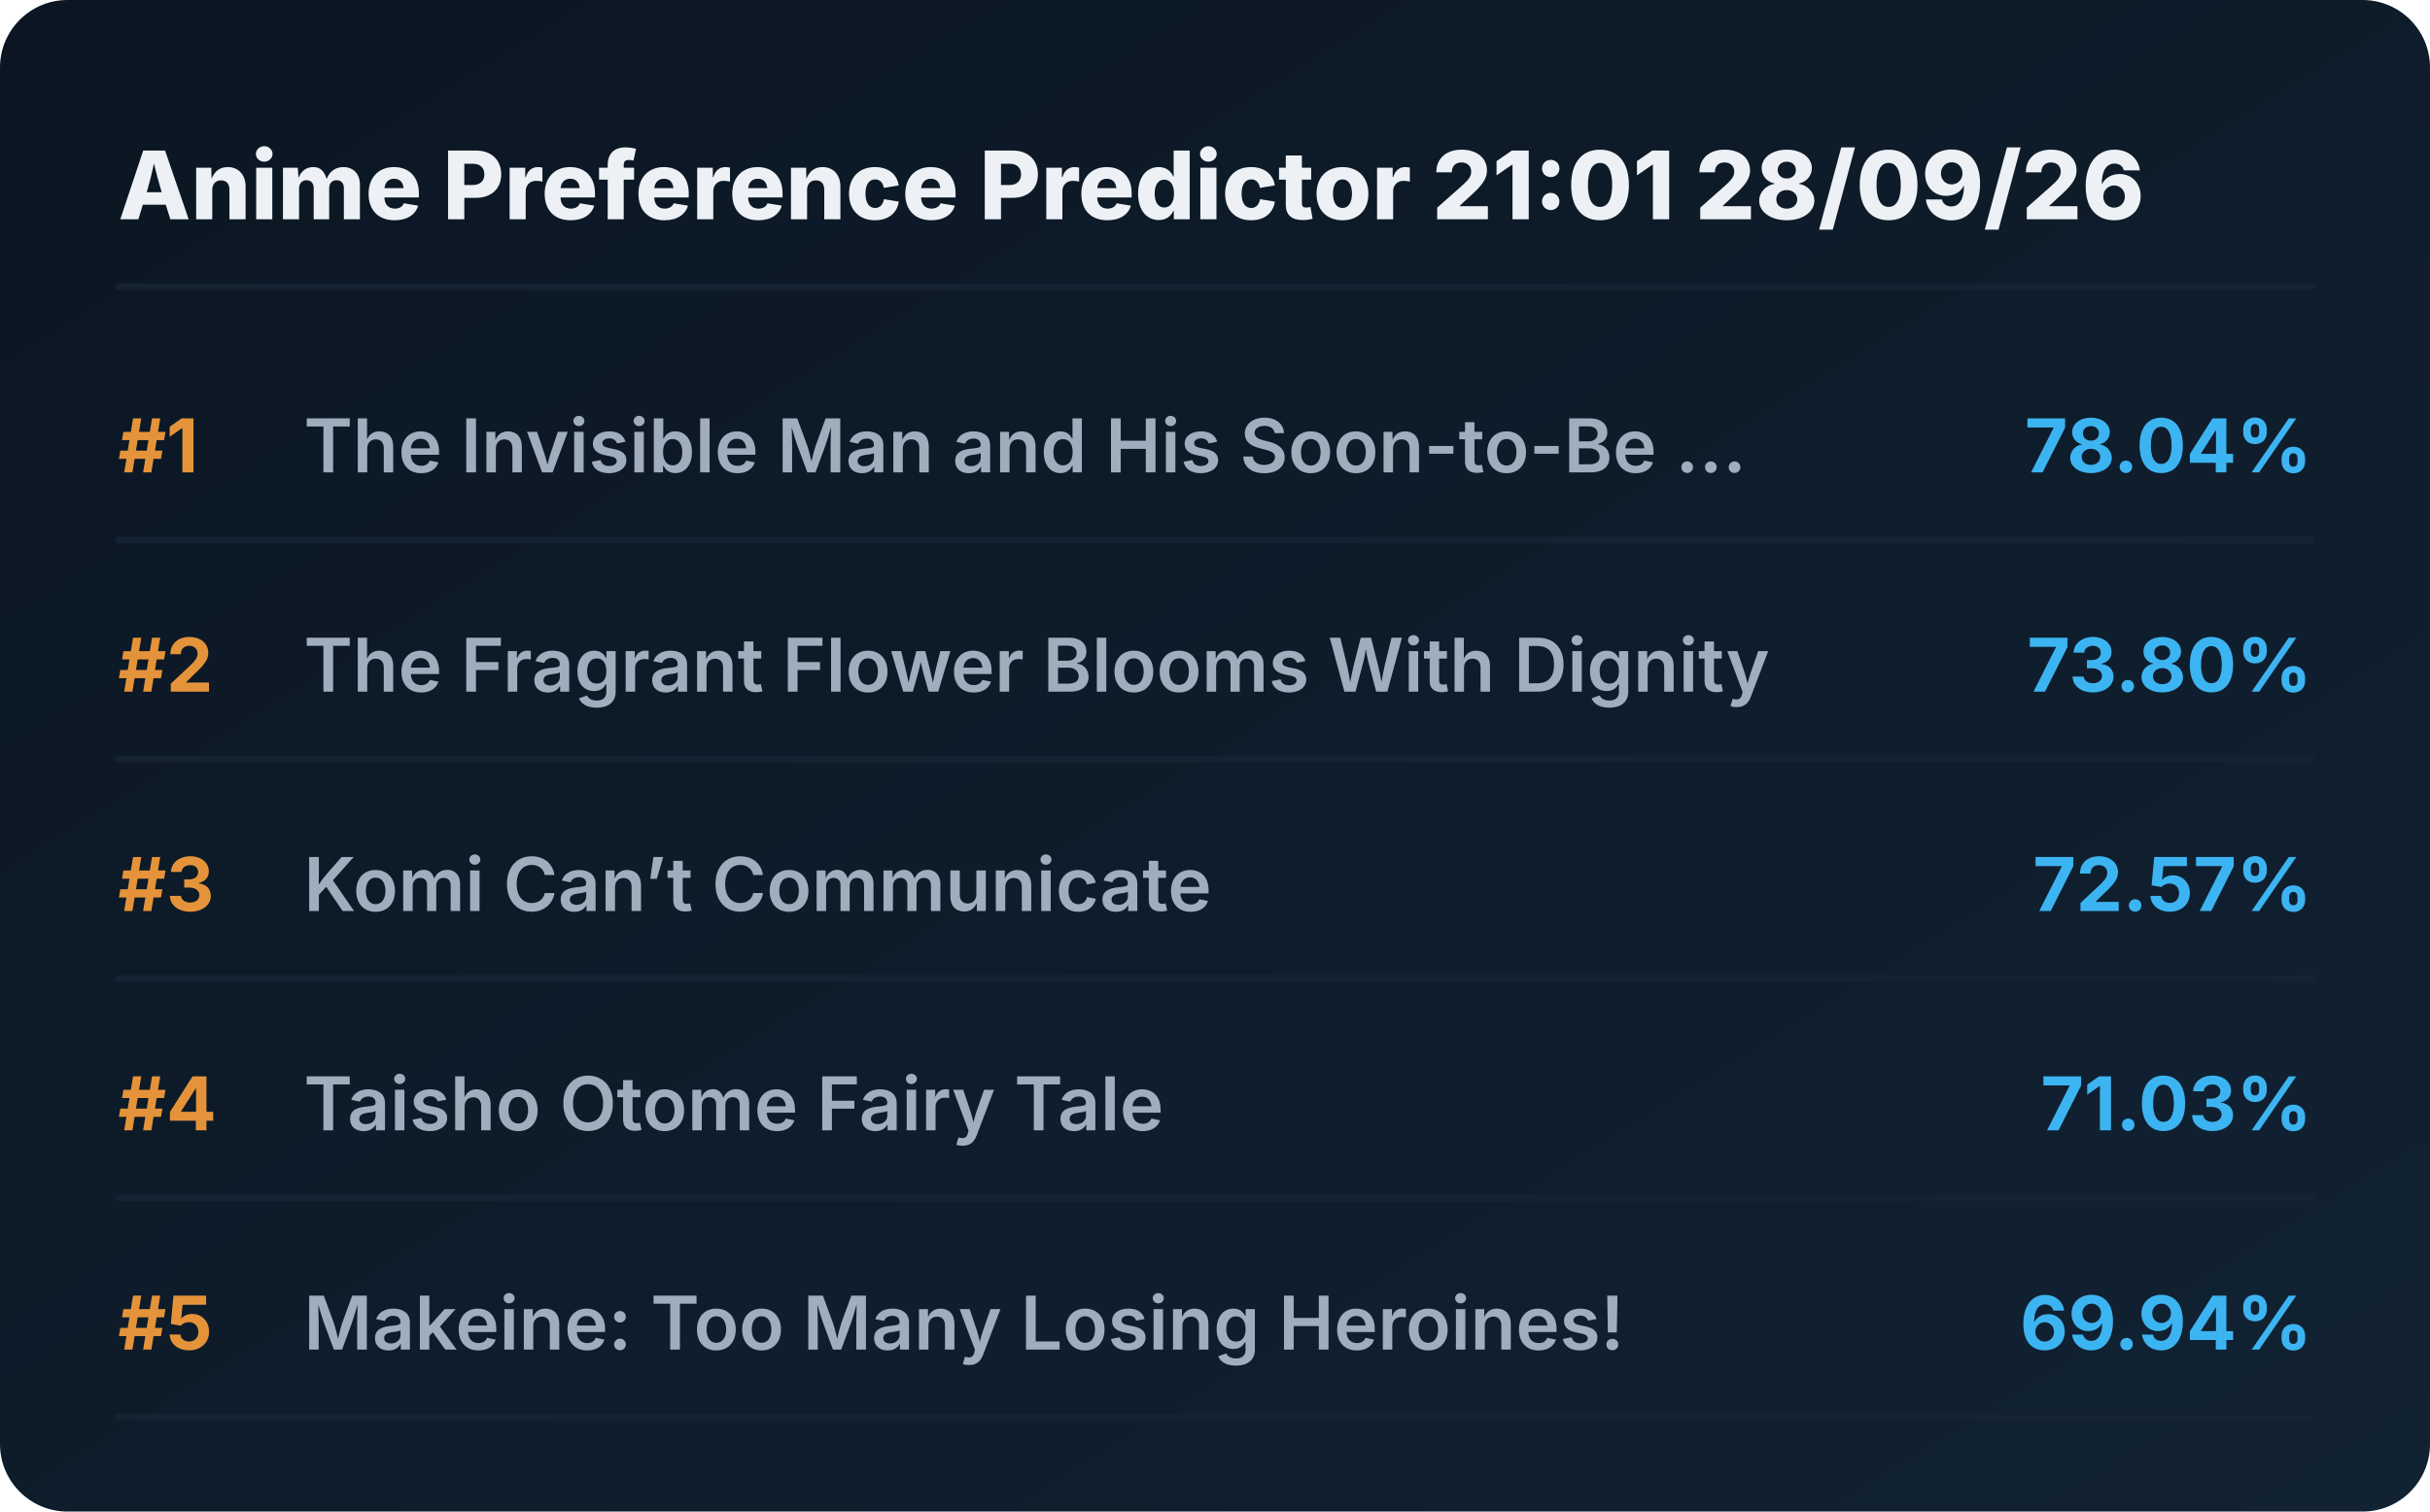
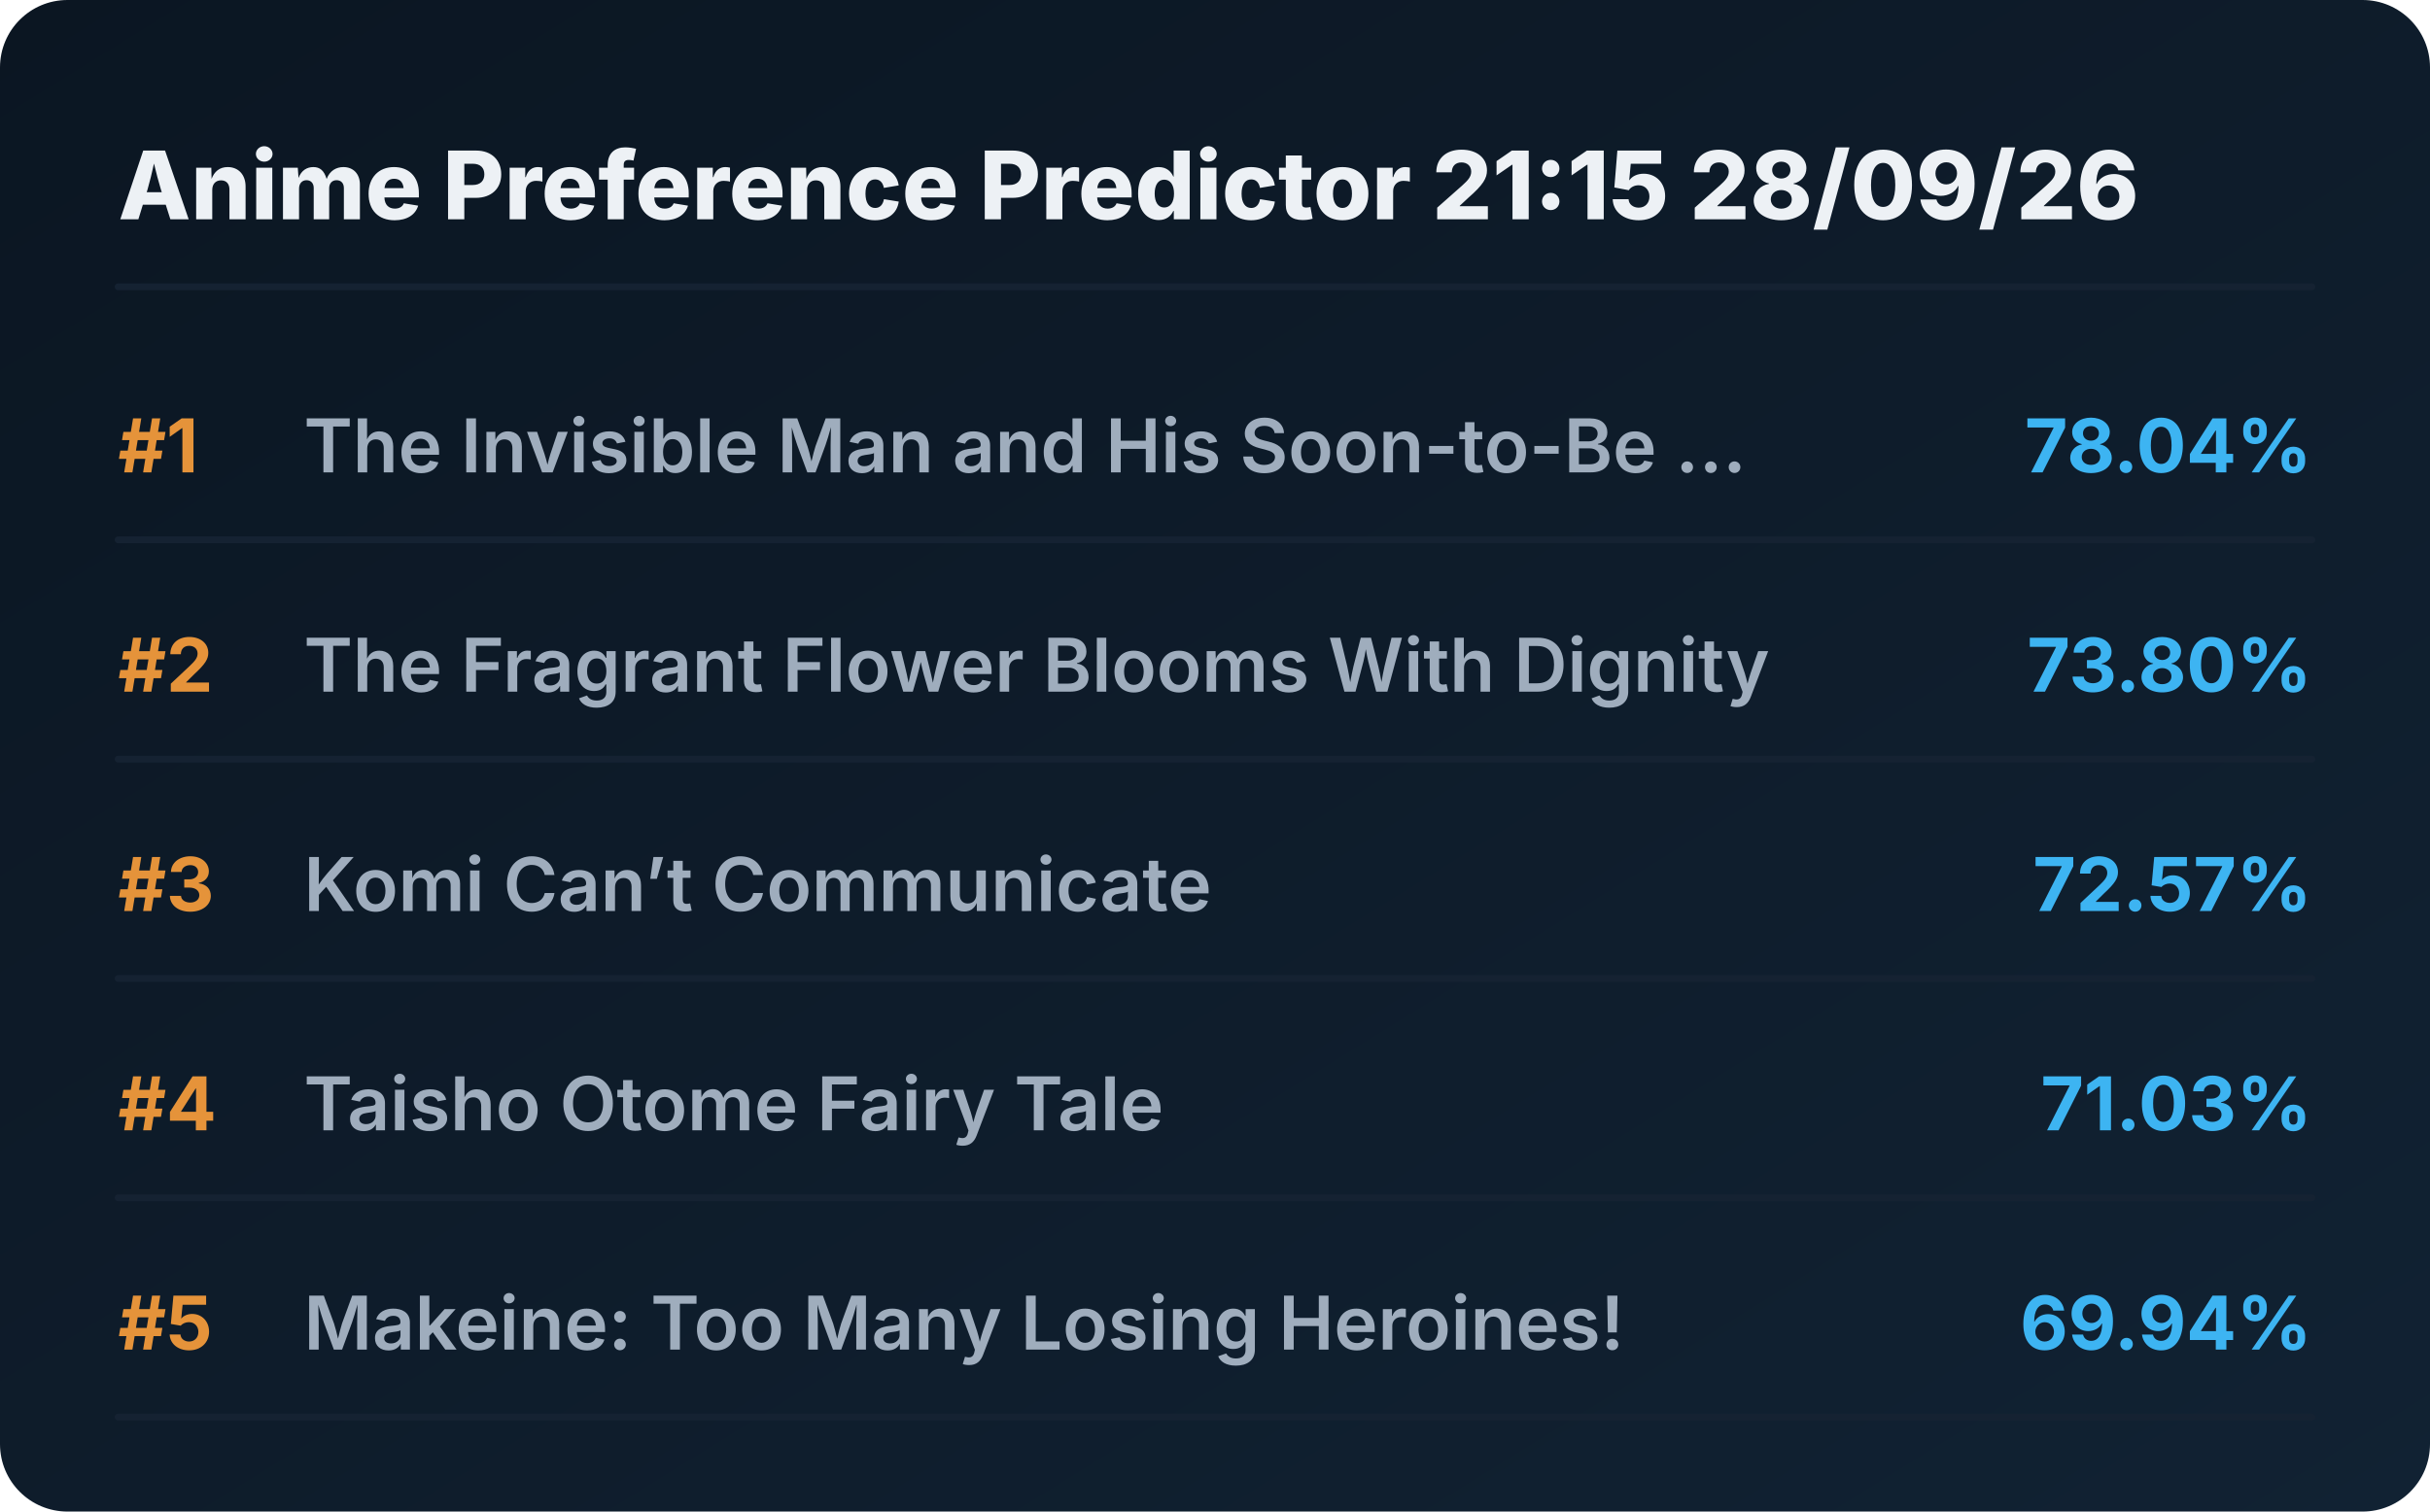
<svg xmlns="http://www.w3.org/2000/svg" viewBox="0 0 720 448" preserveAspectRatio="xMidYMid meet" style="width: 100%; height: auto; max-width: 720px;">
  <defs>
    <linearGradient id="boxGrad" x1="0%" y1="0%" x2="100%" y2="100%">
      <stop offset="0%" stop-color="#0b1622" />
      <stop offset="100%" stop-color="#112233" />
    </linearGradient>
    <clipPath id="titleClip">
      <rect x="90" y="0" width="510" height="100%" />
    </clipPath>
  </defs>
  <style>
    .bg { fill: url(#boxGrad); rx: 20px; }
    .header { font-family: 'Overpass', 'Inter', system-ui, sans-serif; font-weight: 800; font-size: 28px; fill: #edf1f5; }
    .rank { font-family: 'Overpass', 'Inter', system-ui, sans-serif; font-weight: 700; font-size: 22px; fill: #e5933a; }
    .title { font-family: 'Overpass', 'Inter', system-ui, sans-serif; font-weight: 600; font-size: 22px; fill: #9fadbd; }
    .score { font-family: 'Overpass', 'Inter', system-ui, sans-serif; font-weight: 700; font-size: 22px; fill: #3db4f2; }
    .line { stroke: #152232; stroke-width: 2; stroke-linecap: round; }
  </style>
  <rect class="bg" width="720" height="448" />
-   <text x="35" y="65" class="header">Anime Preference Predictor 21:01 28/09/26</text>
+   <text x="35" y="65" class="header">Anime Preference Predictor 21:15 28/09/26</text>
  <line x1="35" y1="85" x2="685" y2="85" class="line" />
  <g transform="translate(0, 0)">
    <text x="35" y="140" class="rank">#1</text>
    <text x="90" y="140" class="title">The Invisible Man and His Soon-to-Be ...</text>
    <text x="685" y="140" class="score" text-anchor="end">78.04%</text>
    <line x1="35" y1="160" x2="685" y2="160" class="line" />
  </g>
  <g transform="translate(0, 65)">
    <text x="35" y="140" class="rank">#2</text>
    <text x="90" y="140" class="title">The Fragrant Flower Blooms With Dignity</text>
    <text x="685" y="140" class="score" text-anchor="end">73.80%</text>
    <line x1="35" y1="160" x2="685" y2="160" class="line" />
  </g>
  <g transform="translate(0, 130)">
    <text x="35" y="140" class="rank">#3</text>
    <text x="90" y="140" class="title">Komi Can’t Communicate</text>
    <text x="685" y="140" class="score" text-anchor="end">72.57%</text>
    <line x1="35" y1="160" x2="685" y2="160" class="line" />
  </g>
  <g transform="translate(0, 195)">
    <text x="35" y="140" class="rank">#4</text>
    <text x="90" y="140" class="title">Taisho Otome Fairy Tale</text>
    <text x="685" y="140" class="score" text-anchor="end">71.03%</text>
    <line x1="35" y1="160" x2="685" y2="160" class="line" />
  </g>
  <g transform="translate(0, 260)">
    <text x="35" y="140" class="rank">#5</text>
    <text x="90" y="140" class="title">Makeine: Too Many Losing Heroines!</text>
    <text x="685" y="140" class="score" text-anchor="end">69.94%</text>
    <line x1="35" y1="160" x2="685" y2="160" class="line" />
  </g>
</svg>
